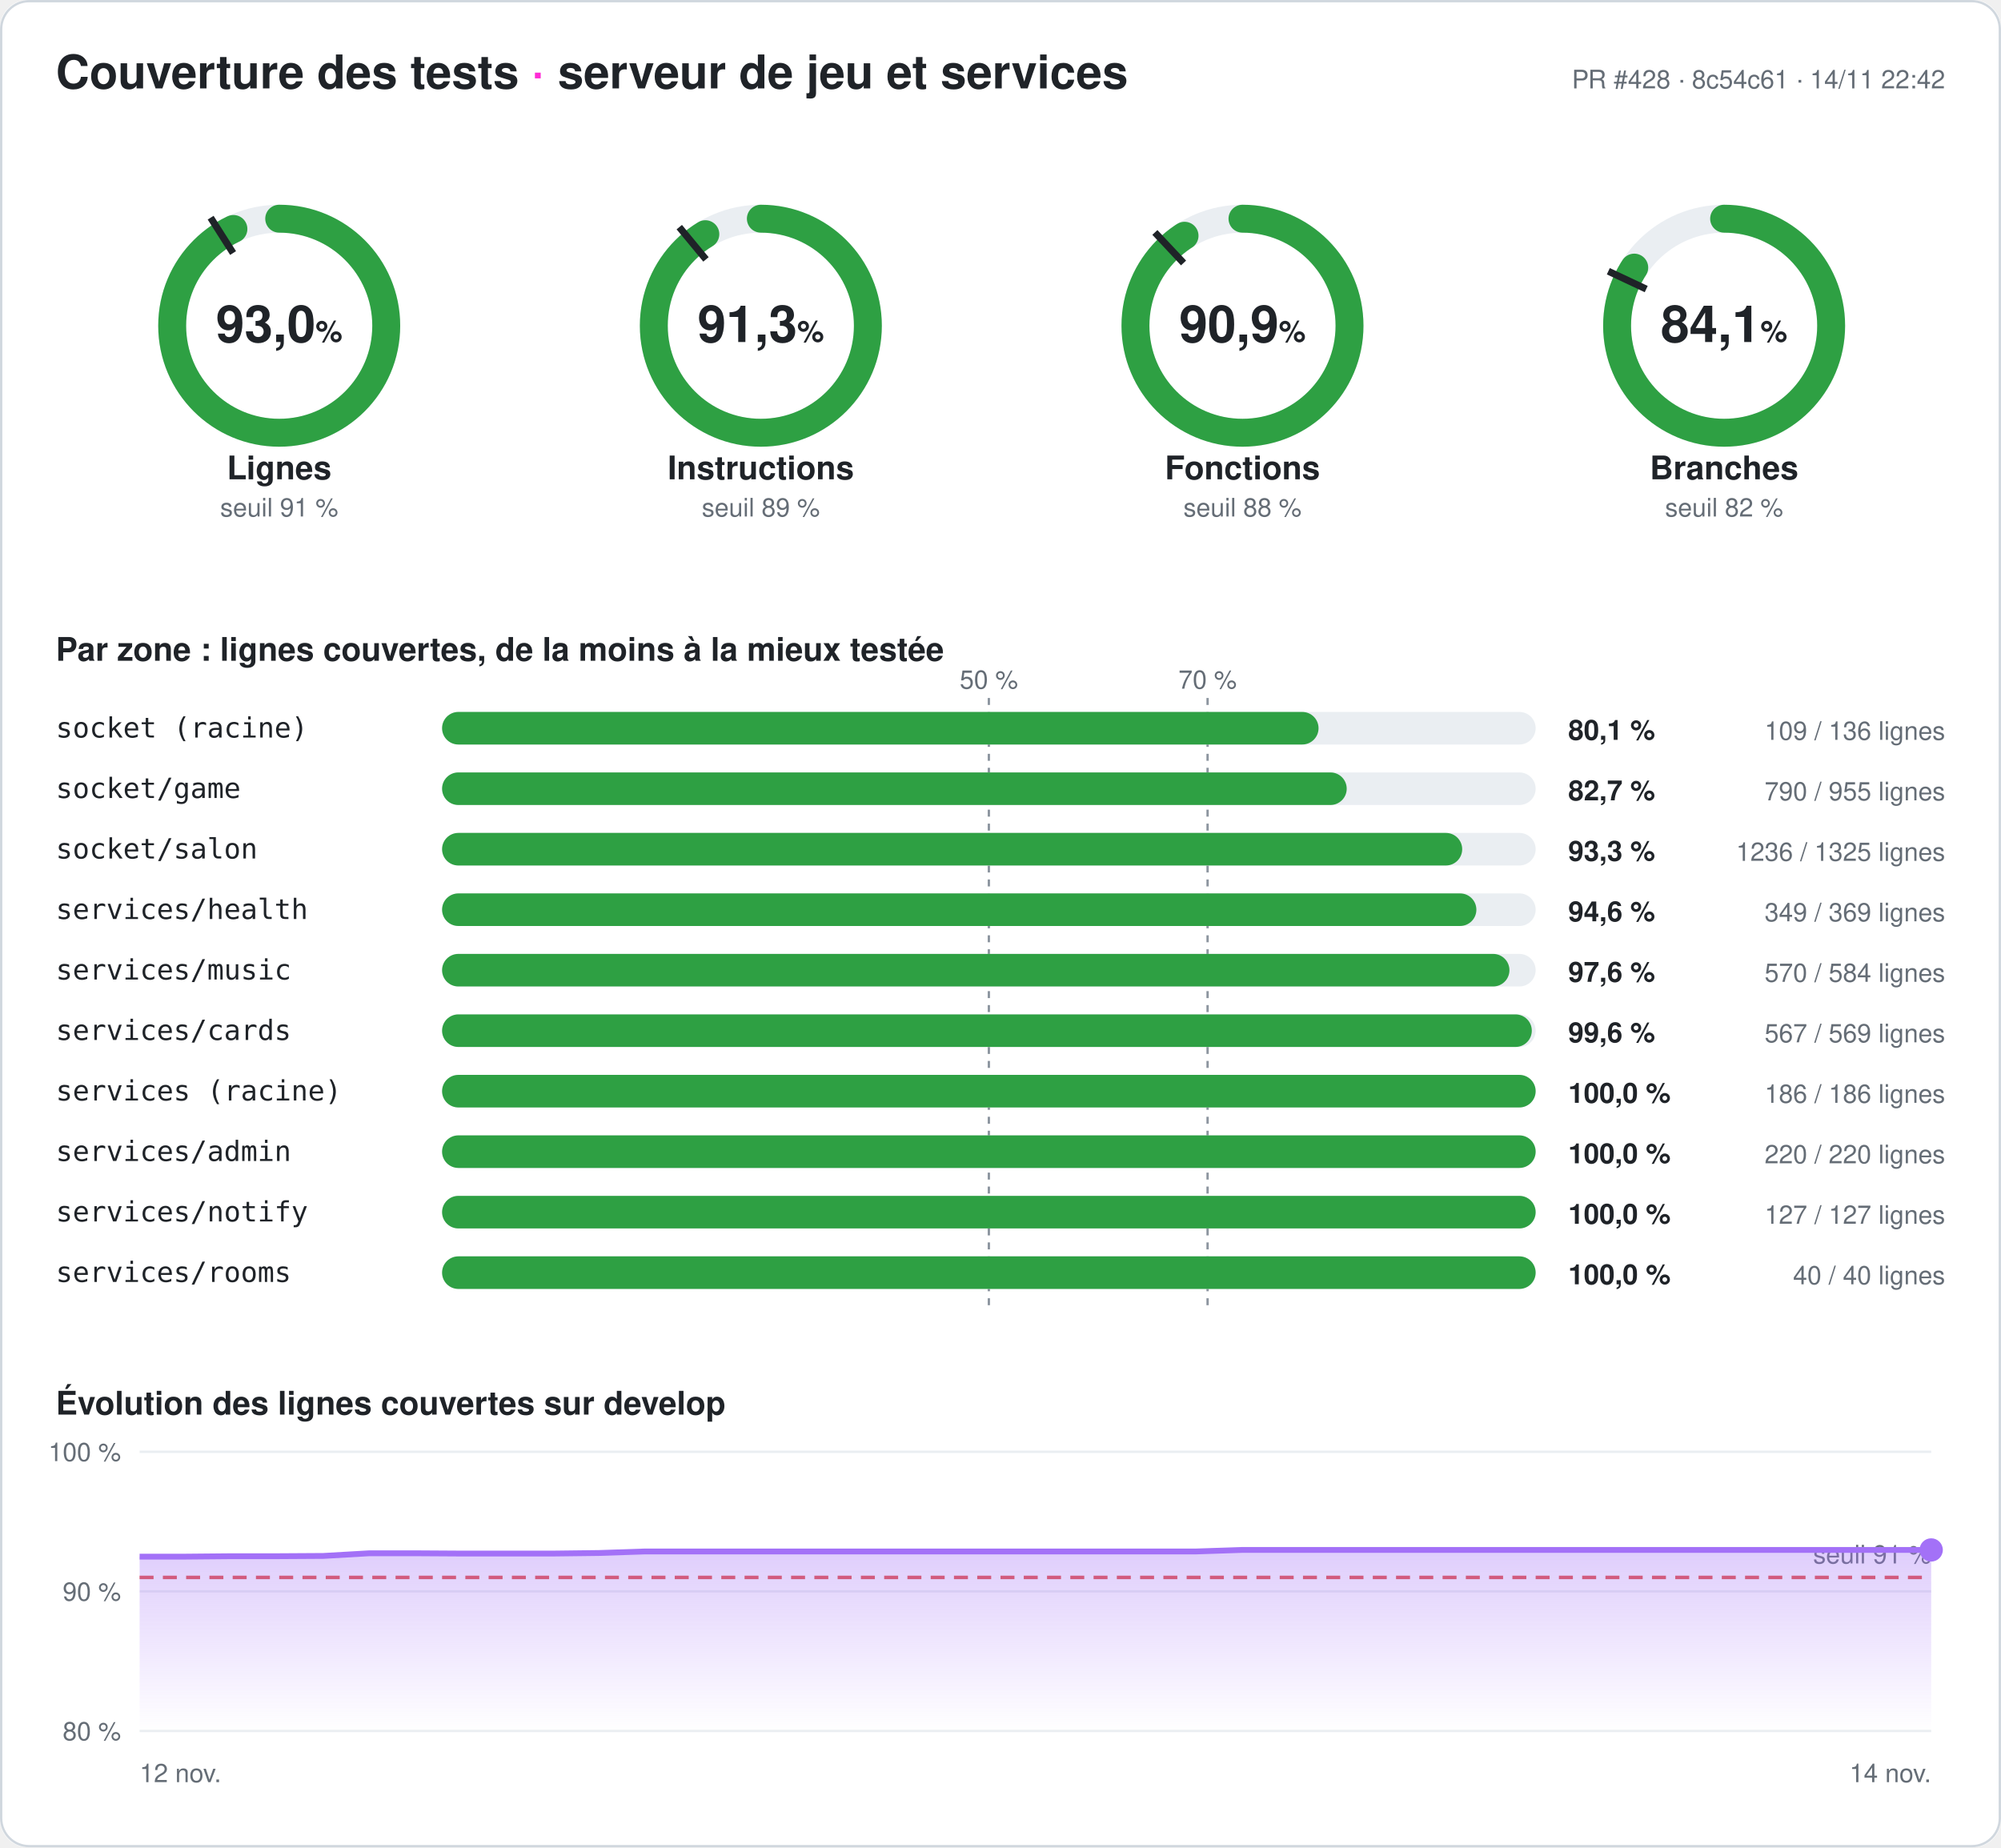
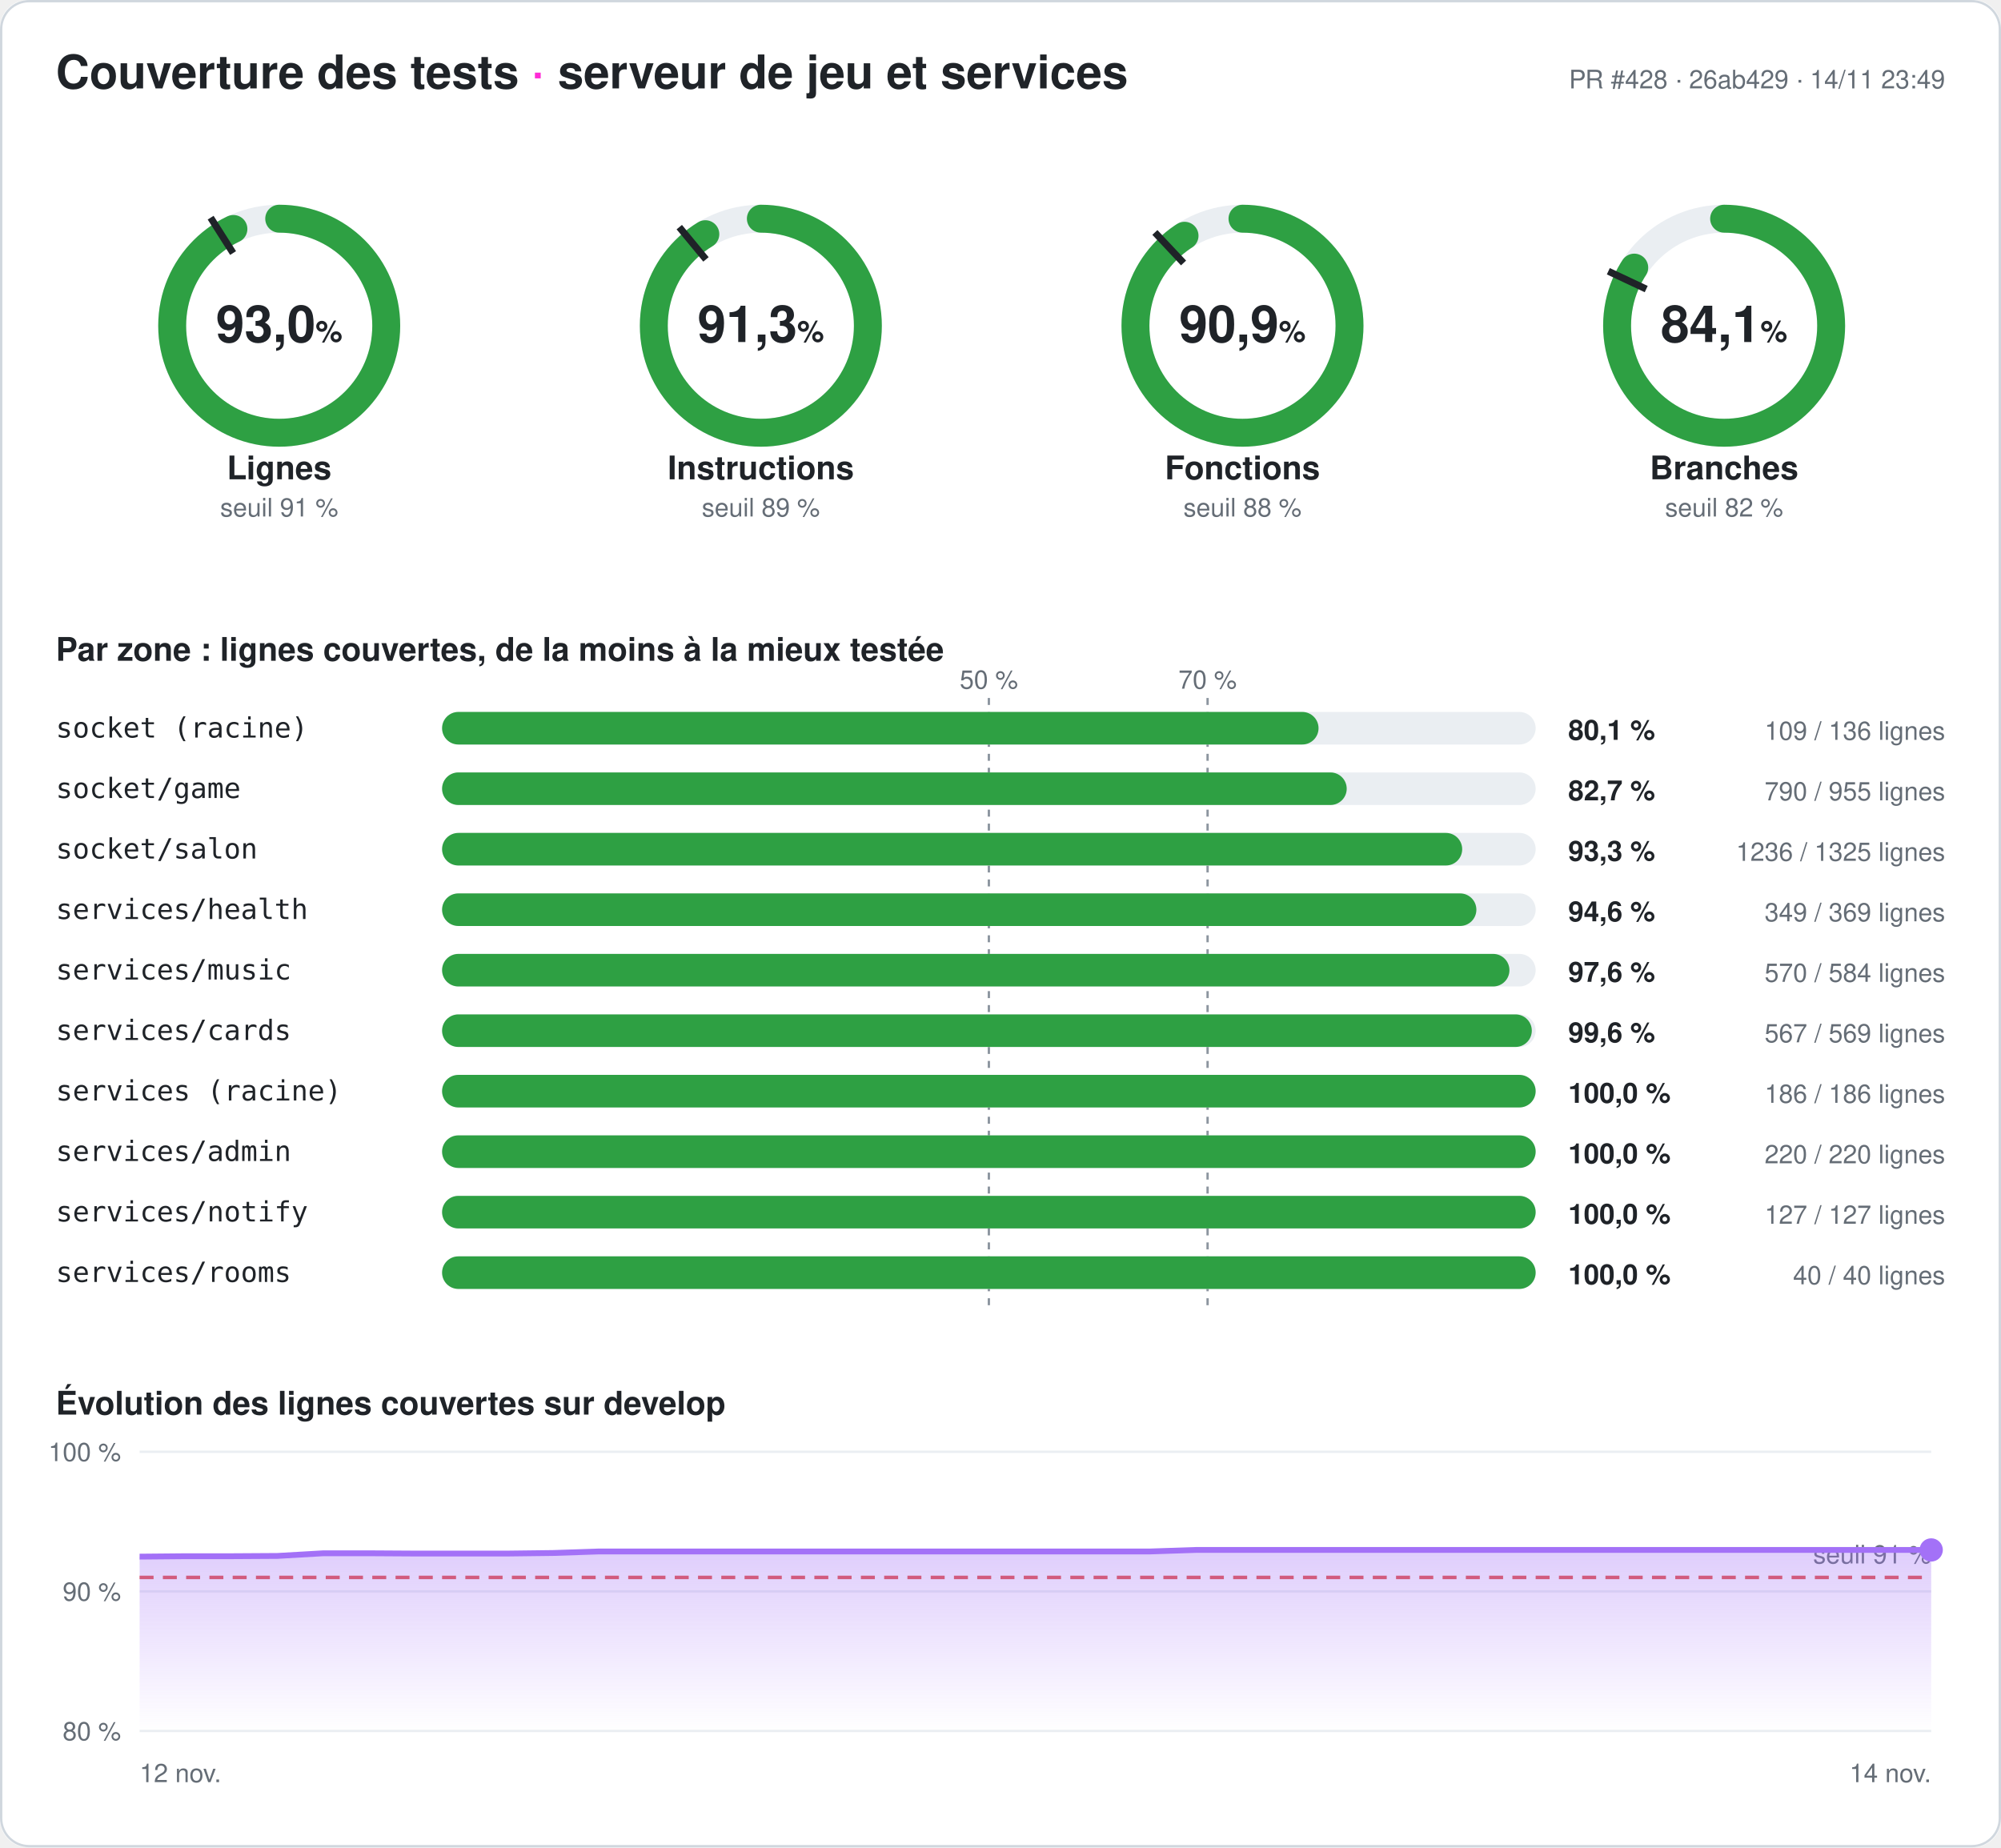
<svg xmlns="http://www.w3.org/2000/svg" width="860" height="794" viewBox="0 0 860 794" font-family="-apple-system,Segoe UI,Helvetica,Arial,sans-serif" role="img" aria-label="Couverture des tests du serveur : 93,0 % des lignes">
  <style>
.fond{fill:#ffffff}.titre{fill:#1f2328;font-size:20px;font-weight:700}.titre2{fill:#1f2328;font-size:14px;font-weight:600}
.valeur{fill:#1f2328;font-size:22px;font-weight:700}.unite{font-size:13px;font-weight:600}.nom{fill:#1f2328;font-size:14px;font-weight:600}
.petit{fill:#656d76;font-size:11px}.zone{fill:#1f2328;font-size:12px;font-family:ui-monospace,Consolas,monospace}
.chiffre{fill:#1f2328;font-size:12px;font-weight:700}.piste{stroke:#eaeef2}.piste-plein{fill:#eaeef2}.trait{stroke:#1f2328}
.repere{stroke:#8c959f;stroke-dasharray:3 3}.grille{stroke:#eaeef2}.bord{fill:none;stroke:#d0d7de}
@media (prefers-color-scheme: dark){.fond{fill:#0d1117}.titre,.titre2,.valeur,.nom,.zone,.chiffre{fill:#e6edf3}.petit{fill:#8d96a0}
.piste{stroke:#21262d}.piste-plein{fill:#21262d}.trait{stroke:#e6edf3}.repere{stroke:#6e7681}.grille{stroke:#21262d}.bord{stroke:#30363d}}
</style>
  <defs>
    <linearGradient id="degrade" x1="0" y1="0" x2="0" y2="1">
      <stop offset="0" stop-color="#a371f7" stop-opacity=".35" />
      <stop offset="1" stop-color="#a371f7" stop-opacity="0" />
    </linearGradient>
  </defs>
  <rect width="860" height="794" rx="12" class="fond" />
  <rect x=".5" y=".5" width="859" height="793" rx="12" class="bord" />
  <text x="24" y="38" class="titre">Couverture des tests <tspan fill="#ff2bd6">·</tspan> serveur de jeu et services</text>
-   <text x="836" y="38" class="petit" text-anchor="end">PR #428 · 8c54c61 · 14/11 22:42</text>
+   <text x="836" y="38" class="petit" text-anchor="end">PR #428 · 26ab429 · 14/11 23:49</text>
  <g>
    <circle cx="120" cy="140" r="46" class="piste" stroke-width="12" fill="none" />
    <circle cx="120" cy="140" r="46" stroke="#2ea043" stroke-width="12" fill="none" stroke-linecap="round" stroke-dasharray="268.708 289.027" transform="rotate(-90 120 140)" />
    <polyline points="100.174,108.76 90.53,93.562" class="trait" stroke-width="3" />
    <text x="120" y="147" class="valeur" text-anchor="middle">93,0<tspan class="unite"> %</tspan>
    </text>
    <text x="120" y="206" class="nom" text-anchor="middle">Lignes</text>
    <text x="120" y="222" class="petit" text-anchor="middle">seuil 91 %</text>
  </g>
  <g>
    <circle cx="327" cy="140" r="46" class="piste" stroke-width="12" fill="none" />
    <circle cx="327" cy="140" r="46" stroke="#2ea043" stroke-width="12" fill="none" stroke-linecap="round" stroke-dasharray="263.968 289.027" transform="rotate(-90 327 140)" />
    <polyline points="303.415,111.491 291.942,97.622" class="trait" stroke-width="3" />
    <text x="327" y="147" class="valeur" text-anchor="middle">91,3<tspan class="unite"> %</tspan>
    </text>
    <text x="327" y="206" class="nom" text-anchor="middle">Instructions</text>
    <text x="327" y="222" class="petit" text-anchor="middle">seuil 89 %</text>
  </g>
  <g>
    <circle cx="534" cy="140" r="46" class="piste" stroke-width="12" fill="none" />
    <circle cx="534" cy="140" r="46" stroke="#2ea043" stroke-width="12" fill="none" stroke-linecap="round" stroke-dasharray="262.725 289.027" transform="rotate(-90 534 140)" />
    <polyline points="508.672,113.028 496.35,99.907" class="trait" stroke-width="3" />
    <text x="534" y="147" class="valeur" text-anchor="middle">90,9<tspan class="unite"> %</tspan>
    </text>
    <text x="534" y="206" class="nom" text-anchor="middle">Fonctions</text>
    <text x="534" y="222" class="petit" text-anchor="middle">seuil 88 %</text>
  </g>
  <g>
    <circle cx="741" cy="140" r="46" class="piste" stroke-width="12" fill="none" />
    <circle cx="741" cy="140" r="46" stroke="#2ea043" stroke-width="12" fill="none" stroke-linecap="round" stroke-dasharray="243.187 289.027" transform="rotate(-90 741 140)" />
    <polyline points="707.521,124.246 691.235,116.582" class="trait" stroke-width="3" />
    <text x="741" y="147" class="valeur" text-anchor="middle">84,1<tspan class="unite"> %</tspan>
    </text>
    <text x="741" y="206" class="nom" text-anchor="middle">Branches</text>
    <text x="741" y="222" class="petit" text-anchor="middle">seuil 82 %</text>
  </g>
  <text x="24" y="284" class="titre2">Par zone : lignes couvertes, de la moins à la mieux testée</text>
  <line x1="425" x2="425" y1="300" y2="564" class="repere" />
  <text x="425" y="296" class="petit" text-anchor="middle">50 %</text>
  <line x1="519" x2="519" y1="300" y2="564" class="repere" />
  <text x="519" y="296" class="petit" text-anchor="middle">70 %</text>
  <text x="24" y="317" class="zone">socket (racine)</text>
  <rect x="190" y="306" width="470" height="14" rx="7" class="piste-plein" />
  <rect x="190" y="306" width="376.691" height="14" rx="7" fill="#2ea043" />
  <text x="674" y="318" class="chiffre">80,1 %</text>
  <text x="836" y="318" class="petit" text-anchor="end">109 / 136 lignes</text>
  <text x="24" y="343" class="zone">socket/game</text>
  <rect x="190" y="332" width="470" height="14" rx="7" class="piste-plein" />
  <rect x="190" y="332" width="388.796" height="14" rx="7" fill="#2ea043" />
  <text x="674" y="344" class="chiffre">82,7 %</text>
  <text x="836" y="344" class="petit" text-anchor="end">790 / 955 lignes</text>
  <text x="24" y="369" class="zone">socket/salon</text>
  <rect x="190" y="358" width="470" height="14" rx="7" class="piste-plein" />
  <rect x="190" y="358" width="438.43" height="14" rx="7" fill="#2ea043" />
  <text x="674" y="370" class="chiffre">93,3 %</text>
  <text x="836" y="370" class="petit" text-anchor="end">1236 / 1325 lignes</text>
  <text x="24" y="395" class="zone">services/health</text>
  <rect x="190" y="384" width="470" height="14" rx="7" class="piste-plein" />
  <rect x="190" y="384" width="444.526" height="14" rx="7" fill="#2ea043" />
  <text x="674" y="396" class="chiffre">94,6 %</text>
  <text x="836" y="396" class="petit" text-anchor="end">349 / 369 lignes</text>
  <text x="24" y="421" class="zone">services/music</text>
  <rect x="190" y="410" width="470" height="14" rx="7" class="piste-plein" />
  <rect x="190" y="410" width="458.733" height="14" rx="7" fill="#2ea043" />
  <text x="674" y="422" class="chiffre">97,6 %</text>
  <text x="836" y="422" class="petit" text-anchor="end">570 / 584 lignes</text>
  <text x="24" y="447" class="zone">services/cards</text>
  <rect x="190" y="436" width="470" height="14" rx="7" class="piste-plein" />
  <rect x="190" y="436" width="468.348" height="14" rx="7" fill="#2ea043" />
  <text x="674" y="448" class="chiffre">99,6 %</text>
  <text x="836" y="448" class="petit" text-anchor="end">567 / 569 lignes</text>
  <text x="24" y="473" class="zone">services (racine)</text>
  <rect x="190" y="462" width="470" height="14" rx="7" class="piste-plein" />
  <rect x="190" y="462" width="470" height="14" rx="7" fill="#2ea043" />
  <text x="674" y="474" class="chiffre">100,0 %</text>
  <text x="836" y="474" class="petit" text-anchor="end">186 / 186 lignes</text>
  <text x="24" y="499" class="zone">services/admin</text>
  <rect x="190" y="488" width="470" height="14" rx="7" class="piste-plein" />
  <rect x="190" y="488" width="470" height="14" rx="7" fill="#2ea043" />
  <text x="674" y="500" class="chiffre">100,0 %</text>
  <text x="836" y="500" class="petit" text-anchor="end">220 / 220 lignes</text>
  <text x="24" y="525" class="zone">services/notify</text>
  <rect x="190" y="514" width="470" height="14" rx="7" class="piste-plein" />
  <rect x="190" y="514" width="470" height="14" rx="7" fill="#2ea043" />
  <text x="674" y="526" class="chiffre">100,0 %</text>
  <text x="836" y="526" class="petit" text-anchor="end">127 / 127 lignes</text>
  <text x="24" y="551" class="zone">services/rooms</text>
  <rect x="190" y="540" width="470" height="14" rx="7" class="piste-plein" />
  <rect x="190" y="540" width="470" height="14" rx="7" fill="#2ea043" />
  <text x="674" y="552" class="chiffre">100,0 %</text>
  <text x="836" y="552" class="petit" text-anchor="end">40 / 40 lignes</text>
  <text x="24" y="608" class="titre2">Évolution des lignes couvertes sur develop</text>
  <line x1="60" x2="830" y1="744" y2="744" class="grille" />
  <text x="52" y="748" class="petit" text-anchor="end">80 %</text>
  <line x1="60" x2="830" y1="684" y2="684" class="grille" />
  <text x="52" y="688" class="petit" text-anchor="end">90 %</text>
  <line x1="60" x2="830" y1="624" y2="624" class="grille" />
  <text x="52" y="628" class="petit" text-anchor="end">100 %</text>
  <line x1="60" x2="830" y1="678" y2="678" stroke="#e5534b" stroke-dasharray="6 4" stroke-width="1.5" />
  <text x="830" y="672" class="petit" fill="#e5534b" text-anchor="end">seuil 91 %</text>
-   <polygon points="60,744 60,669.06 79.744,669.06 99.487,668.88 119.231,668.88 138.974,668.76 158.718,667.62 178.462,667.62 198.205,667.74 217.949,667.74 237.692,667.74 257.436,667.5 277.179,666.84 296.923,666.84 316.667,666.84 336.41,666.84 356.154,666.84 375.897,666.84 395.641,666.84 415.385,666.84 435.128,666.84 454.872,666.84 474.615,666.84 494.359,666.84 514.103,666.84 533.846,666.18 553.59,666.18 573.333,666.18 593.077,666.18 612.821,666.18 632.564,666.18 652.308,666.18 672.051,666.18 691.795,666.18 711.538,666.18 731.282,666.18 751.026,666.18 770.769,666.18 790.513,666.18 810.256,666.18 830,666.18 830,744" fill="url(#degrade)" />
-   <polyline points="60,669.06 79.744,669.06 99.487,668.88 119.231,668.88 138.974,668.76 158.718,667.62 178.462,667.62 198.205,667.74 217.949,667.74 237.692,667.74 257.436,667.5 277.179,666.84 296.923,666.84 316.667,666.84 336.41,666.84 356.154,666.84 375.897,666.84 395.641,666.84 415.385,666.84 435.128,666.84 454.872,666.84 474.615,666.84 494.359,666.84 514.103,666.84 533.846,666.18 553.59,666.18 573.333,666.18 593.077,666.18 612.821,666.18 632.564,666.18 652.308,666.18 672.051,666.18 691.795,666.18 711.538,666.18 731.282,666.18 751.026,666.18 770.769,666.18 790.513,666.18 810.256,666.18 830,666.18" fill="none" stroke="#a371f7" stroke-width="2.5" stroke-linejoin="round" />
+   <polygon points="60,744 60,669.06 79.744,668.88 99.487,668.88 119.231,668.76 138.974,667.62 158.718,667.62 178.462,667.74 198.205,667.74 217.949,667.74 237.692,667.5 257.436,666.84 277.179,666.84 296.923,666.84 316.667,666.84 336.41,666.84 356.154,666.84 375.897,666.84 395.641,666.84 415.385,666.84 435.128,666.84 454.872,666.84 474.615,666.84 494.359,666.84 514.103,666.18 533.846,666.18 553.59,666.18 573.333,666.18 593.077,666.18 612.821,666.18 632.564,666.18 652.308,666.18 672.051,666.18 691.795,666.18 711.538,666.18 731.282,666.18 751.026,666.18 770.769,666.18 790.513,666.18 810.256,666.18 830,666.18 830,744" fill="url(#degrade)" />
+   <polyline points="60,669.06 79.744,668.88 99.487,668.88 119.231,668.76 138.974,667.62 158.718,667.62 178.462,667.74 198.205,667.74 217.949,667.74 237.692,667.5 257.436,666.84 277.179,666.84 296.923,666.84 316.667,666.84 336.41,666.84 356.154,666.84 375.897,666.84 395.641,666.84 415.385,666.84 435.128,666.84 454.872,666.84 474.615,666.84 494.359,666.84 514.103,666.18 533.846,666.18 553.59,666.18 573.333,666.18 593.077,666.18 612.821,666.18 632.564,666.18 652.308,666.18 672.051,666.18 691.795,666.18 711.538,666.18 731.282,666.18 751.026,666.18 770.769,666.18 790.513,666.18 810.256,666.18 830,666.18" fill="none" stroke="#a371f7" stroke-width="2.5" stroke-linejoin="round" />
  <circle cx="830" cy="666.18" r="5" fill="#a371f7" />
  <text x="60" y="766" class="petit">12 nov.</text>
  <text x="830" y="766" class="petit" text-anchor="end">14 nov.</text>
</svg>
